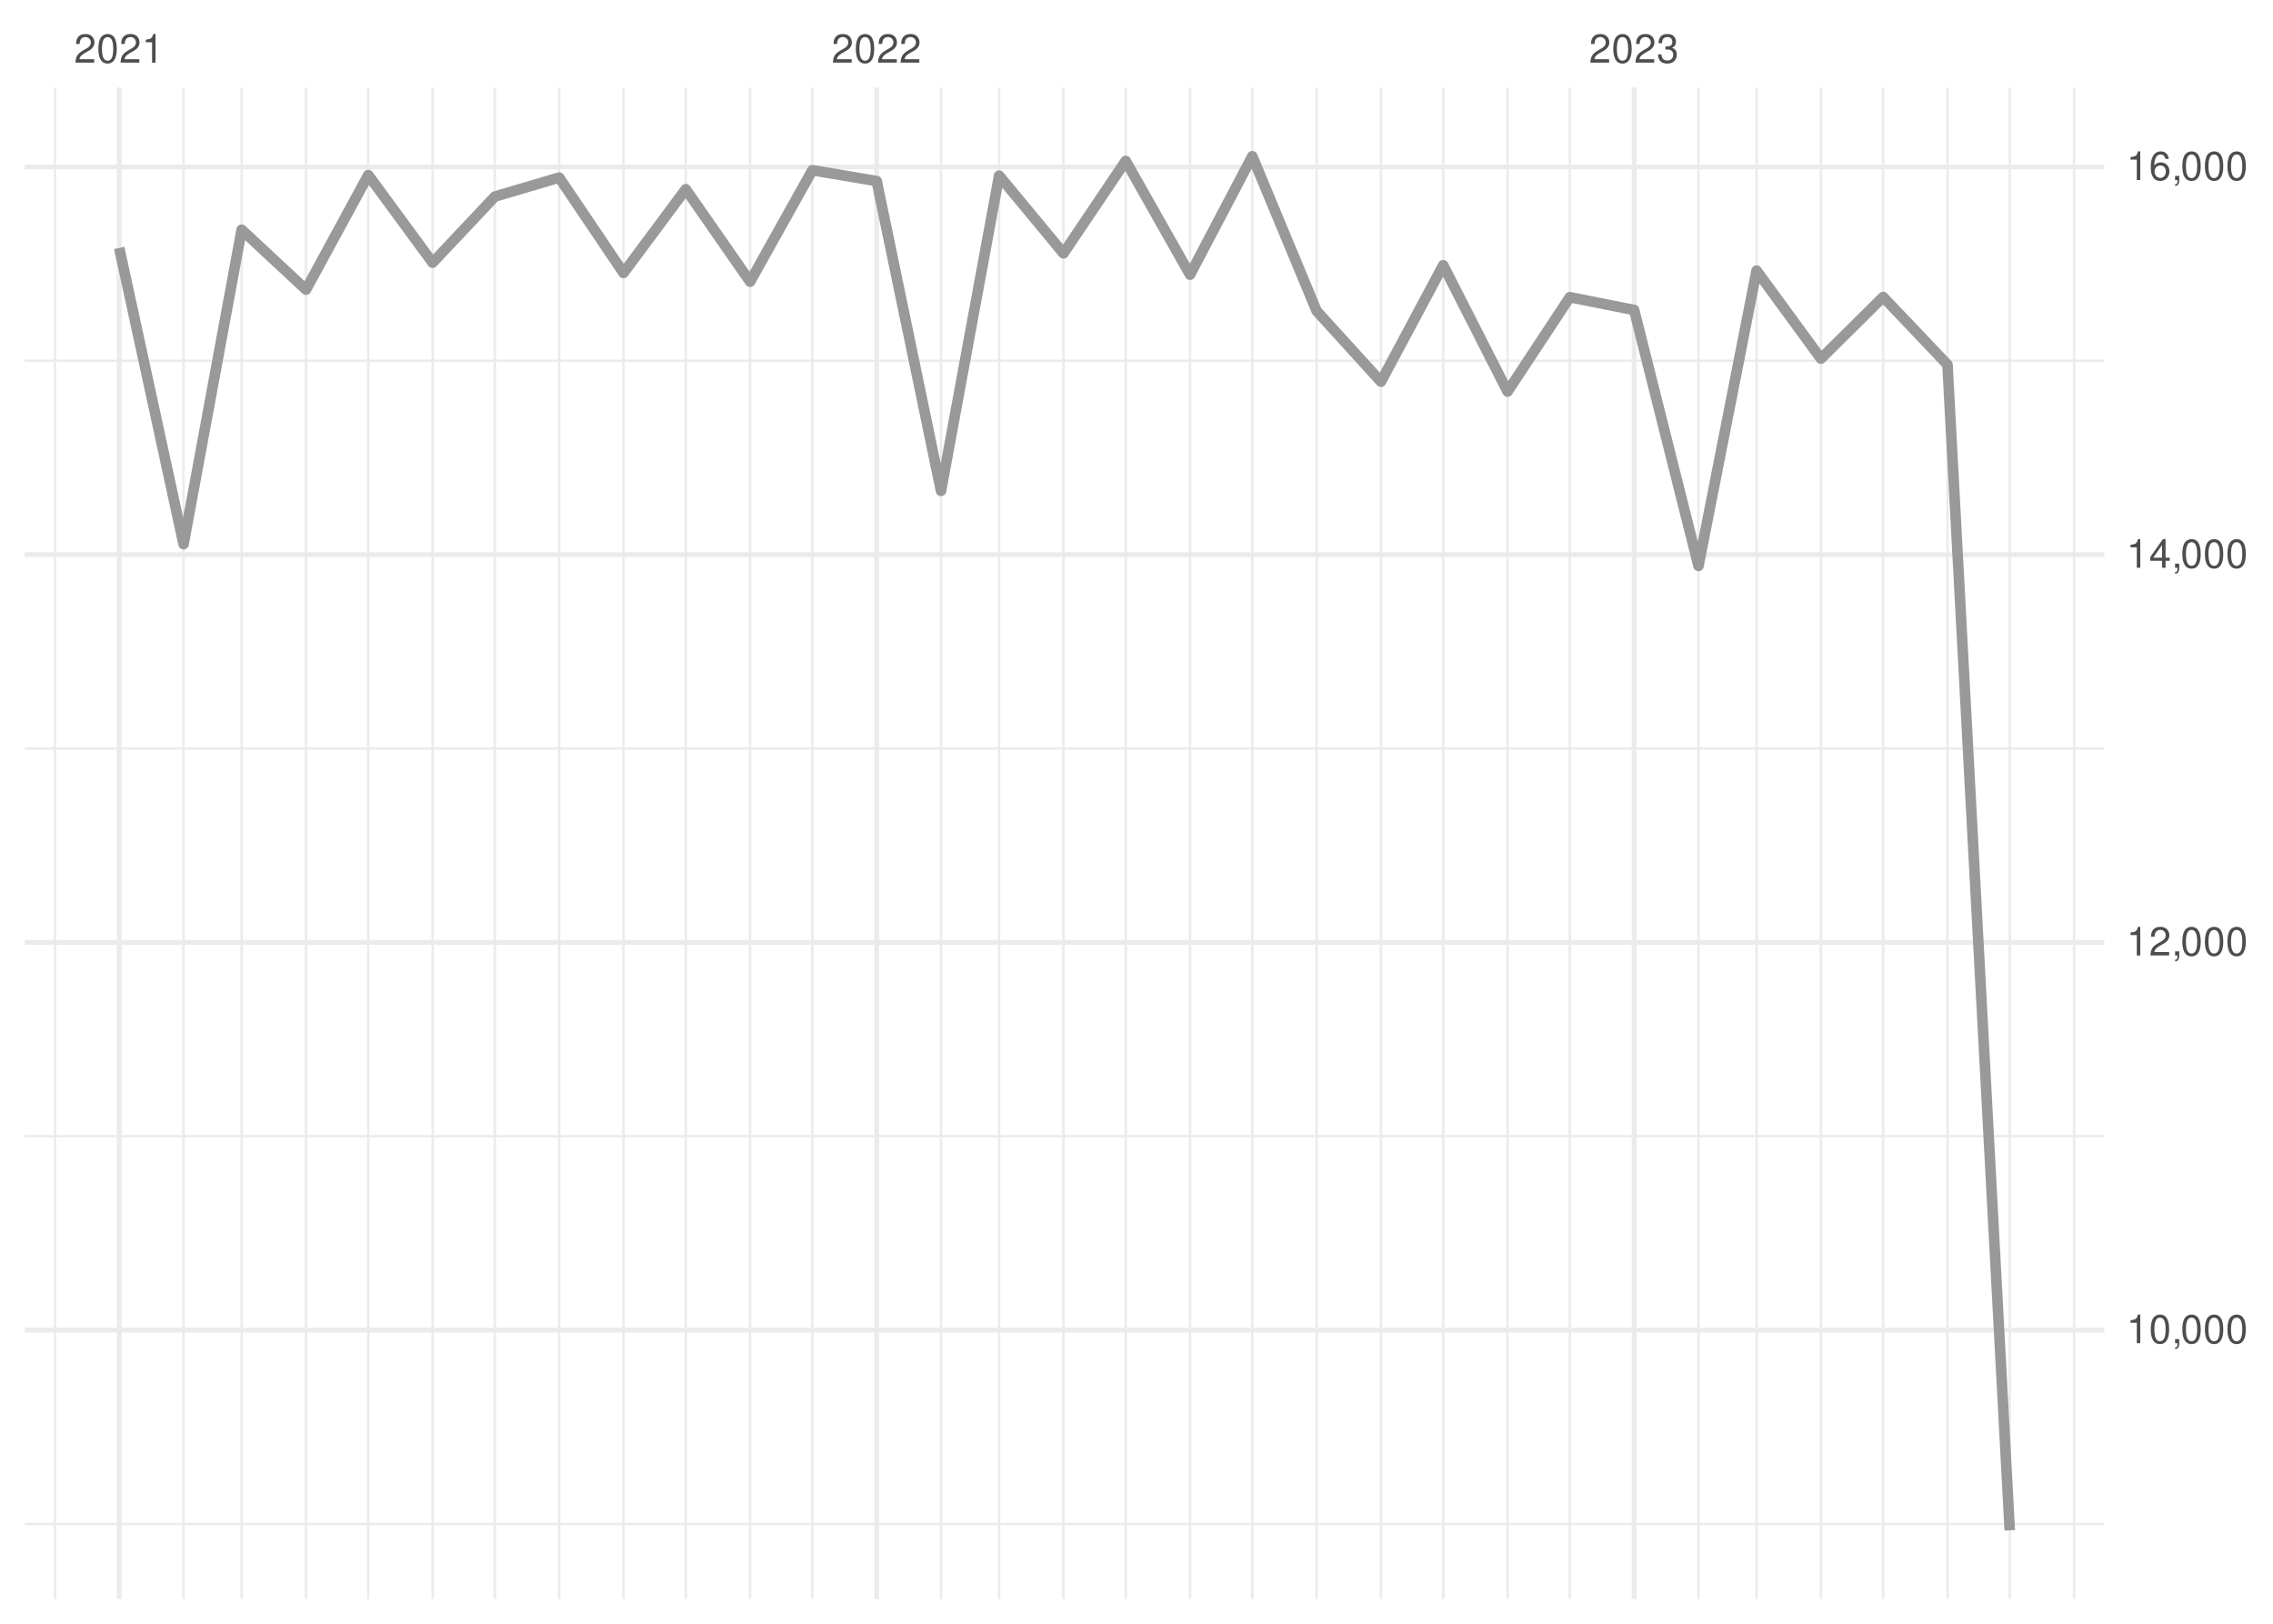
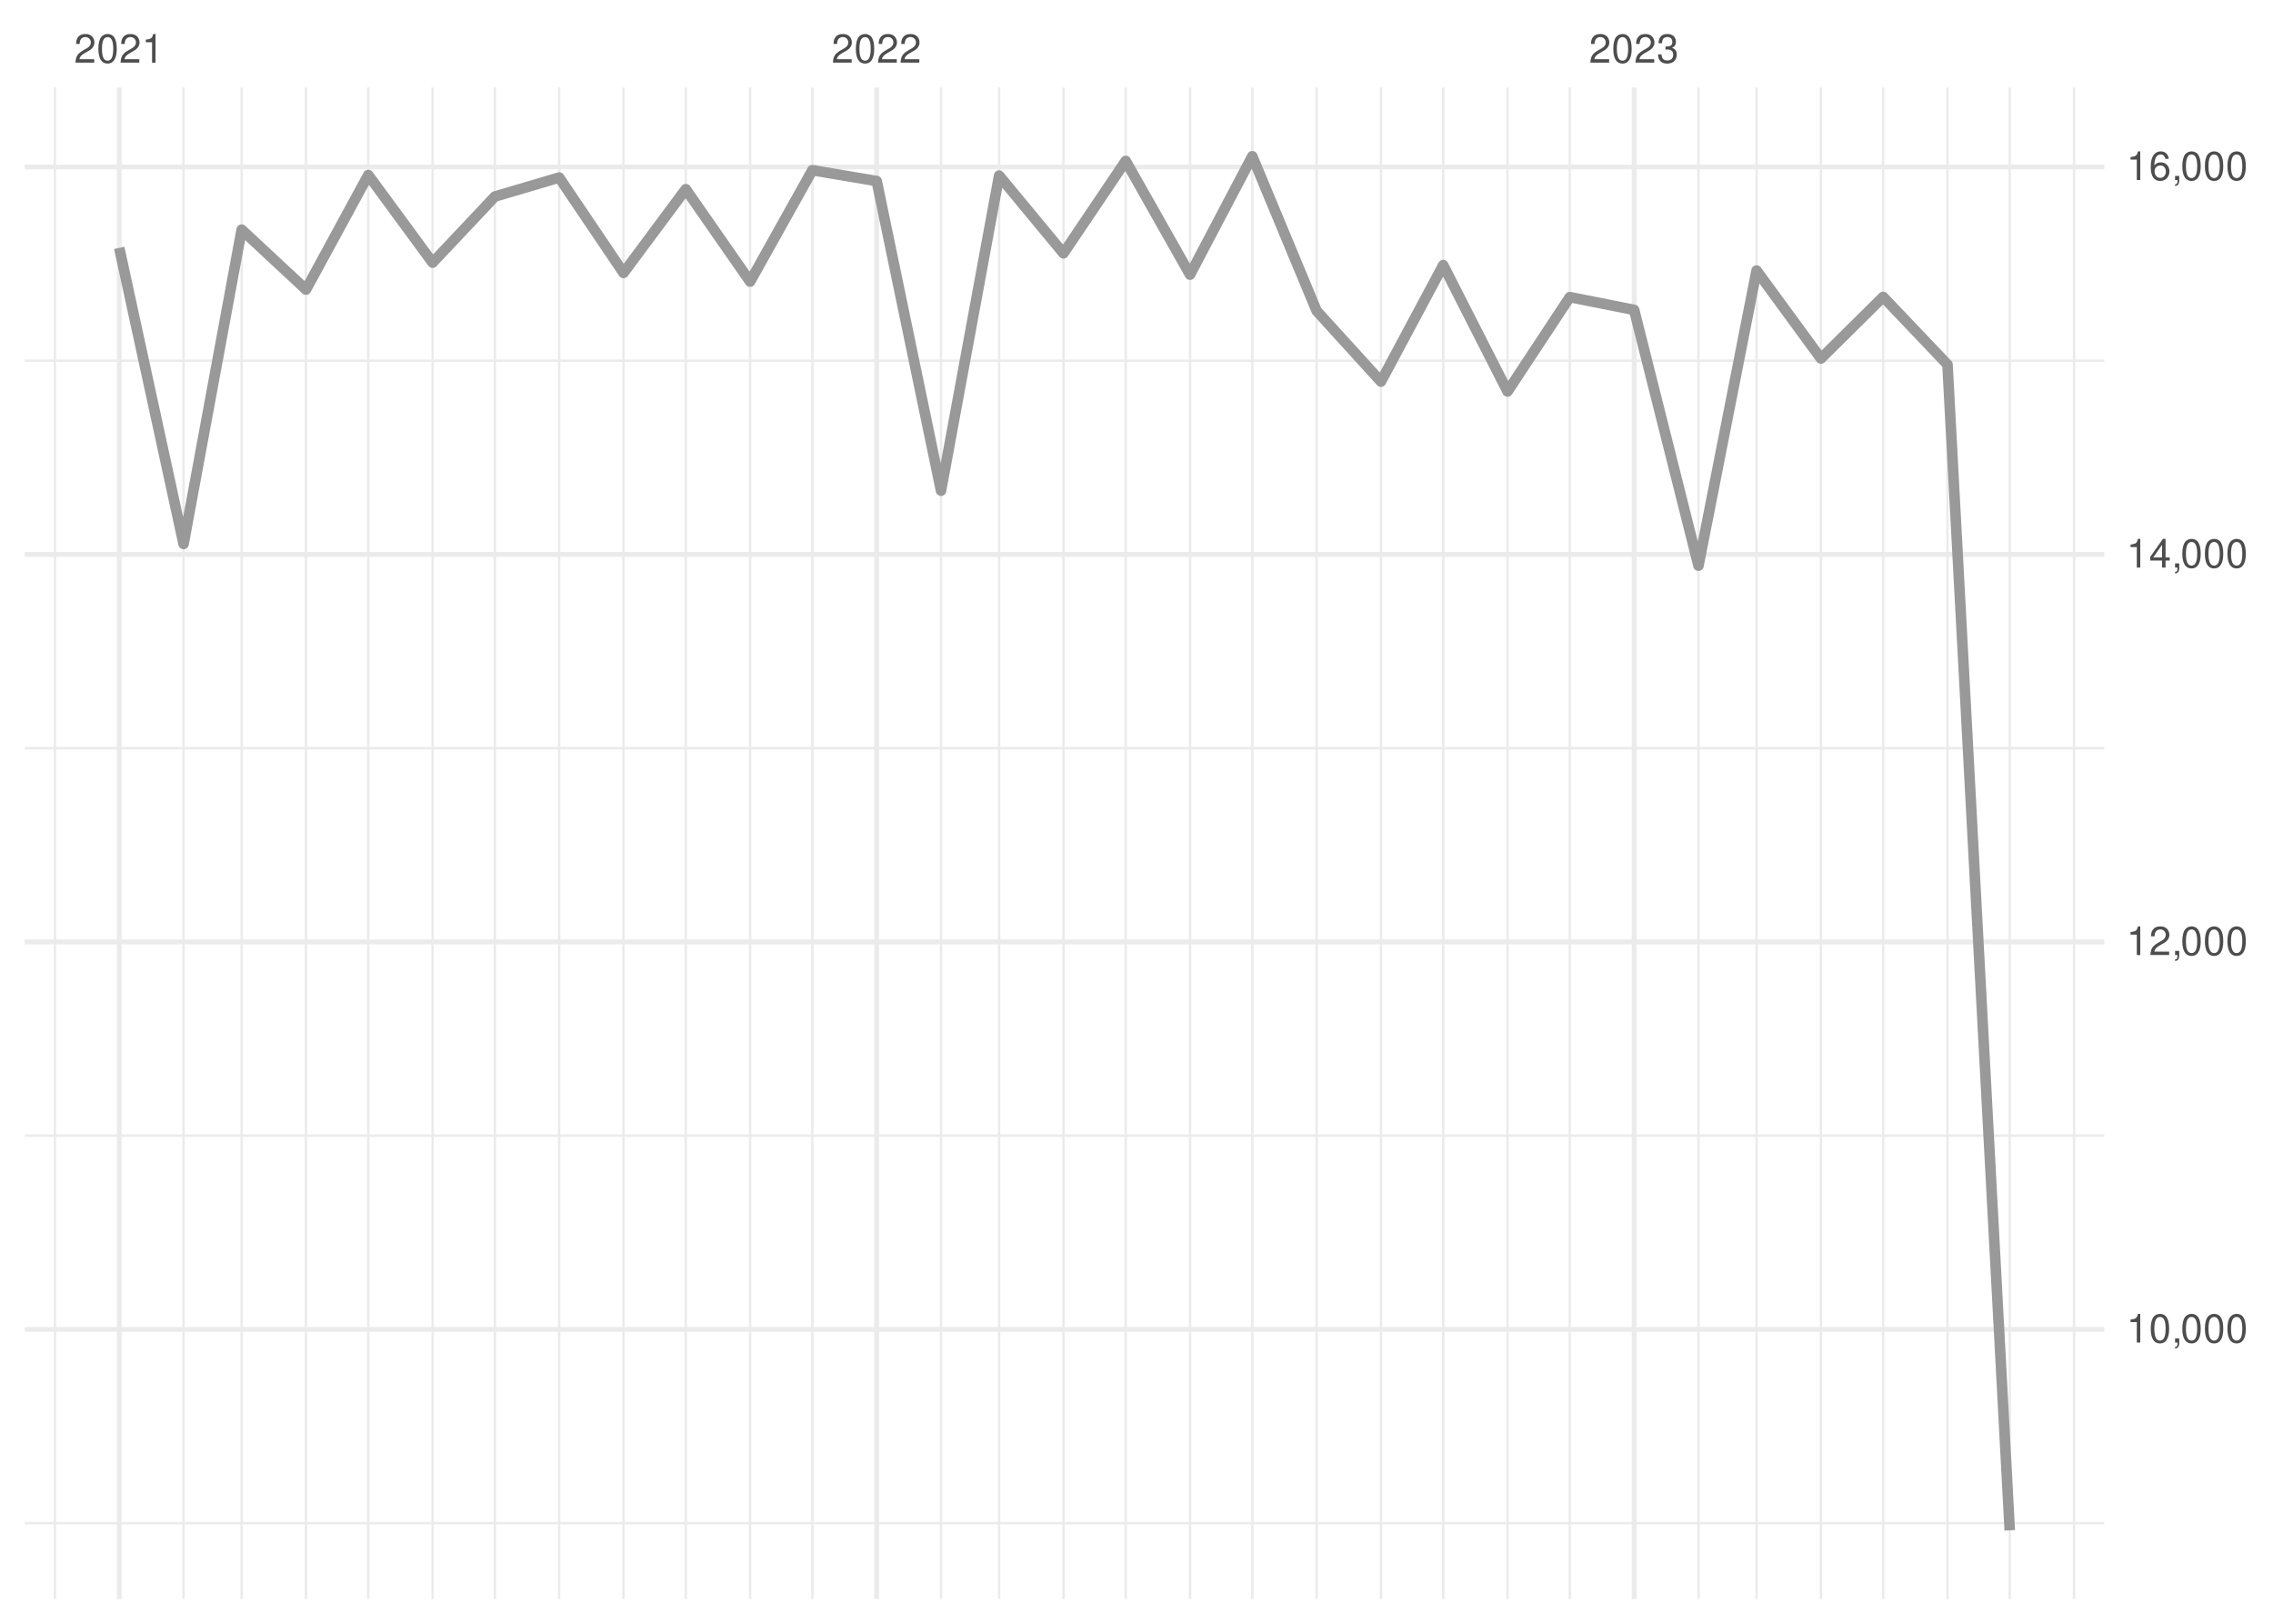
<svg xmlns="http://www.w3.org/2000/svg" xmlns:xlink="http://www.w3.org/1999/xlink" width="504pt" height="360pt" viewBox="0 0 504 360" version="1.1">
  <defs>
    <g>
      <symbol overflow="visible" id="glyph0-0">
        <path style="stroke:none;" d="" />
      </symbol>
      <symbol overflow="visible" id="glyph0-1">
        <path style="stroke:none;" d="M 4.453 -0.766 L 1.172 -0.766 C 1.25 -1.297 1.531 -1.625 2.297 -2.094 L 3.172 -2.594 C 4.047 -3.062 4.5 -3.719 4.5 -4.5 C 4.5 -5.031 4.281 -5.531 3.922 -5.875 C 3.547 -6.203 3.094 -6.359 2.5 -6.359 C 1.703 -6.359 1.125 -6.078 0.781 -5.531 C 0.547 -5.203 0.453 -4.797 0.438 -4.156 L 1.219 -4.156 C 1.234 -4.594 1.297 -4.844 1.406 -5.062 C 1.594 -5.438 2 -5.688 2.469 -5.688 C 3.172 -5.688 3.703 -5.172 3.703 -4.484 C 3.703 -3.969 3.406 -3.531 2.859 -3.219 L 2.047 -2.75 C 0.75 -2 0.375 -1.406 0.297 -0.016 L 4.453 -0.016 Z M 4.453 -0.766 " />
      </symbol>
      <symbol overflow="visible" id="glyph0-2">
        <path style="stroke:none;" d="M 2.422 -6.359 C 1.844 -6.359 1.312 -6.094 0.984 -5.672 C 0.578 -5.109 0.375 -4.25 0.375 -3.078 C 0.375 -0.938 1.078 0.203 2.422 0.203 C 3.734 0.203 4.453 -0.938 4.453 -3.031 C 4.453 -4.25 4.266 -5.078 3.859 -5.672 C 3.531 -6.109 3.016 -6.359 2.422 -6.359 Z M 2.422 -5.672 C 3.25 -5.672 3.672 -4.828 3.672 -3.094 C 3.672 -1.281 3.266 -0.438 2.406 -0.438 C 1.578 -0.438 1.172 -1.312 1.172 -3.062 C 1.172 -4.828 1.578 -5.672 2.422 -5.672 Z M 2.422 -5.672 " />
      </symbol>
      <symbol overflow="visible" id="glyph0-3">
        <path style="stroke:none;" d="M 2.281 -4.531 L 2.281 0 L 3.047 0 L 3.047 -6.359 L 2.547 -6.359 C 2.266 -5.391 2.094 -5.25 0.891 -5.094 L 0.891 -4.531 Z M 2.281 -4.531 " />
      </symbol>
      <symbol overflow="visible" id="glyph0-4">
        <path style="stroke:none;" d="M 1.938 -2.922 L 2.359 -2.922 C 3.203 -2.922 3.656 -2.531 3.656 -1.766 C 3.656 -0.969 3.172 -0.484 2.375 -0.484 C 1.516 -0.484 1.109 -0.922 1.062 -1.844 L 0.281 -1.844 C 0.312 -1.344 0.406 -1 0.547 -0.719 C 0.875 -0.109 1.484 0.203 2.344 0.203 C 3.625 0.203 4.453 -0.578 4.453 -1.781 C 4.453 -2.594 4.141 -3.031 3.391 -3.297 C 3.969 -3.531 4.266 -3.969 4.266 -4.609 C 4.266 -5.703 3.547 -6.359 2.359 -6.359 C 1.109 -6.359 0.438 -5.656 0.406 -4.312 L 1.188 -4.312 C 1.203 -4.703 1.234 -4.922 1.328 -5.109 C 1.5 -5.469 1.891 -5.688 2.375 -5.688 C 3.062 -5.688 3.469 -5.266 3.469 -4.578 C 3.469 -4.141 3.312 -3.859 2.969 -3.719 C 2.766 -3.625 2.484 -3.594 1.938 -3.578 Z M 1.938 -2.922 " />
      </symbol>
      <symbol overflow="visible" id="glyph0-5">
        <path style="stroke:none;" d="M 0.766 -0.922 L 0.766 0 L 1.297 0 L 1.297 0.156 C 1.297 0.766 1.172 0.938 0.766 0.953 L 0.766 1.297 C 1.344 1.312 1.688 0.891 1.688 0.141 L 1.688 -0.922 Z M 0.766 -0.922 " />
      </symbol>
      <symbol overflow="visible" id="glyph0-6">
        <path style="stroke:none;" d="M 2.875 -1.547 L 2.875 0 L 3.656 0 L 3.656 -1.547 L 4.578 -1.547 L 4.578 -2.234 L 3.656 -2.234 L 3.656 -6.359 L 3.078 -6.359 L 0.25 -2.359 L 0.25 -1.547 Z M 2.875 -2.234 L 0.922 -2.234 L 2.875 -5.047 Z M 2.875 -2.234 " />
      </symbol>
      <symbol overflow="visible" id="glyph0-7">
        <path style="stroke:none;" d="M 4.375 -4.703 C 4.234 -5.75 3.562 -6.359 2.609 -6.359 C 1.922 -6.359 1.312 -6.031 0.938 -5.453 C 0.547 -4.828 0.375 -4.062 0.375 -2.906 C 0.375 -1.828 0.531 -1.156 0.906 -0.594 C 1.234 -0.078 1.781 0.203 2.469 0.203 C 3.656 0.203 4.516 -0.688 4.516 -1.922 C 4.516 -3.094 3.719 -3.922 2.609 -3.922 C 1.984 -3.922 1.5 -3.688 1.172 -3.234 C 1.172 -4.797 1.672 -5.672 2.562 -5.672 C 3.109 -5.672 3.484 -5.328 3.609 -4.703 Z M 2.5 -3.234 C 3.25 -3.234 3.719 -2.703 3.719 -1.859 C 3.719 -1.062 3.188 -0.484 2.484 -0.484 C 1.766 -0.484 1.219 -1.094 1.219 -1.906 C 1.219 -2.688 1.734 -3.234 2.5 -3.234 Z M 2.5 -3.234 " />
      </symbol>
    </g>
    <clipPath id="clip1">
-       <path d="M 5.48 337 L 466.59 337 L 466.59 339 L 5.48 339 Z M 5.48 337 " />
+       <path d="M 5.48 337 L 466.59 337 L 466.59 338 L 5.48 338 Z M 5.48 337 " />
    </clipPath>
    <clipPath id="clip2">
      <path d="M 5.48 251 L 466.59 251 L 466.59 253 L 5.48 253 Z M 5.48 251 " />
    </clipPath>
    <clipPath id="clip3">
      <path d="M 5.48 165 L 466.59 165 L 466.59 167 L 5.48 167 Z M 5.48 165 " />
    </clipPath>
    <clipPath id="clip4">
      <path d="M 5.48 79 L 466.59 79 L 466.59 81 L 5.48 81 Z M 5.48 79 " />
    </clipPath>
    <clipPath id="clip5">
      <path d="M 11 19.41 L 13 19.41 L 13 354.52 L 11 354.52 Z M 11 19.41 " />
    </clipPath>
    <clipPath id="clip6">
      <path d="M 40 19.41 L 41 19.41 L 41 354.52 L 40 354.52 Z M 40 19.41 " />
    </clipPath>
    <clipPath id="clip7">
      <path d="M 53 19.41 L 54 19.41 L 54 354.52 L 53 354.52 Z M 53 19.41 " />
    </clipPath>
    <clipPath id="clip8">
      <path d="M 67 19.41 L 69 19.41 L 69 354.52 L 67 354.52 Z M 67 19.41 " />
    </clipPath>
    <clipPath id="clip9">
      <path d="M 81 19.41 L 82 19.41 L 82 354.52 L 81 354.52 Z M 81 19.41 " />
    </clipPath>
    <clipPath id="clip10">
      <path d="M 95 19.41 L 97 19.41 L 97 354.52 L 95 354.52 Z M 95 19.41 " />
    </clipPath>
    <clipPath id="clip11">
      <path d="M 109 19.41 L 110 19.41 L 110 354.52 L 109 354.52 Z M 109 19.41 " />
    </clipPath>
    <clipPath id="clip12">
      <path d="M 123 19.41 L 125 19.41 L 125 354.52 L 123 354.52 Z M 123 19.41 " />
    </clipPath>
    <clipPath id="clip13">
      <path d="M 137 19.41 L 139 19.41 L 139 354.52 L 137 354.52 Z M 137 19.41 " />
    </clipPath>
    <clipPath id="clip14">
      <path d="M 151 19.41 L 153 19.41 L 153 354.52 L 151 354.52 Z M 151 19.41 " />
    </clipPath>
    <clipPath id="clip15">
      <path d="M 166 19.41 L 167 19.41 L 167 354.52 L 166 354.52 Z M 166 19.41 " />
    </clipPath>
    <clipPath id="clip16">
      <path d="M 179 19.41 L 181 19.41 L 181 354.52 L 179 354.52 Z M 179 19.41 " />
    </clipPath>
    <clipPath id="clip17">
      <path d="M 208 19.41 L 209 19.41 L 209 354.52 L 208 354.52 Z M 208 19.41 " />
    </clipPath>
    <clipPath id="clip18">
      <path d="M 221 19.41 L 222 19.41 L 222 354.52 L 221 354.52 Z M 221 19.41 " />
    </clipPath>
    <clipPath id="clip19">
      <path d="M 235 19.41 L 237 19.41 L 237 354.52 L 235 354.52 Z M 235 19.41 " />
    </clipPath>
    <clipPath id="clip20">
      <path d="M 249 19.41 L 250 19.41 L 250 354.52 L 249 354.52 Z M 249 19.41 " />
    </clipPath>
    <clipPath id="clip21">
      <path d="M 263 19.41 L 265 19.41 L 265 354.52 L 263 354.52 Z M 263 19.41 " />
    </clipPath>
    <clipPath id="clip22">
      <path d="M 277 19.41 L 278 19.41 L 278 354.52 L 277 354.52 Z M 277 19.41 " />
    </clipPath>
    <clipPath id="clip23">
      <path d="M 291 19.41 L 293 19.41 L 293 354.52 L 291 354.52 Z M 291 19.41 " />
    </clipPath>
    <clipPath id="clip24">
      <path d="M 305 19.41 L 307 19.41 L 307 354.52 L 305 354.52 Z M 305 19.41 " />
    </clipPath>
    <clipPath id="clip25">
      <path d="M 319 19.41 L 321 19.41 L 321 354.52 L 319 354.52 Z M 319 19.41 " />
    </clipPath>
    <clipPath id="clip26">
      <path d="M 334 19.41 L 335 19.41 L 335 354.52 L 334 354.52 Z M 334 19.41 " />
    </clipPath>
    <clipPath id="clip27">
      <path d="M 347 19.41 L 349 19.41 L 349 354.52 L 347 354.52 Z M 347 19.41 " />
    </clipPath>
    <clipPath id="clip28">
      <path d="M 376 19.41 L 377 19.41 L 377 354.52 L 376 354.52 Z M 376 19.41 " />
    </clipPath>
    <clipPath id="clip29">
      <path d="M 389 19.41 L 390 19.41 L 390 354.52 L 389 354.52 Z M 389 19.41 " />
    </clipPath>
    <clipPath id="clip30">
      <path d="M 403 19.41 L 405 19.41 L 405 354.52 L 403 354.52 Z M 403 19.41 " />
    </clipPath>
    <clipPath id="clip31">
      <path d="M 417 19.41 L 418 19.41 L 418 354.52 L 417 354.52 Z M 417 19.41 " />
    </clipPath>
    <clipPath id="clip32">
      <path d="M 431 19.41 L 433 19.41 L 433 354.52 L 431 354.52 Z M 431 19.41 " />
    </clipPath>
    <clipPath id="clip33">
      <path d="M 445 19.41 L 446 19.41 L 446 354.52 L 445 354.52 Z M 445 19.41 " />
    </clipPath>
    <clipPath id="clip34">
      <path d="M 459 19.41 L 461 19.41 L 461 354.52 L 459 354.52 Z M 459 19.41 " />
    </clipPath>
    <clipPath id="clip35">
      <path d="M 5.48 294 L 466.59 294 L 466.59 296 L 5.48 296 Z M 5.48 294 " />
    </clipPath>
    <clipPath id="clip36">
      <path d="M 5.48 208 L 466.59 208 L 466.59 210 L 5.48 210 Z M 5.48 208 " />
    </clipPath>
    <clipPath id="clip37">
      <path d="M 5.48 122 L 466.59 122 L 466.59 124 L 5.48 124 Z M 5.48 122 " />
    </clipPath>
    <clipPath id="clip38">
      <path d="M 5.48 36 L 466.59 36 L 466.59 38 L 5.48 38 Z M 5.48 36 " />
    </clipPath>
    <clipPath id="clip39">
      <path d="M 25 19.41 L 27 19.41 L 27 354.52 L 25 354.52 Z M 25 19.41 " />
    </clipPath>
    <clipPath id="clip40">
      <path d="M 193 19.41 L 195 19.41 L 195 354.52 L 193 354.52 Z M 193 19.41 " />
    </clipPath>
    <clipPath id="clip41">
      <path d="M 361 19.41 L 363 19.41 L 363 354.52 L 361 354.52 Z M 361 19.41 " />
    </clipPath>
  </defs>
  <g id="surface26">
    <rect x="0" y="0" width="504" height="360" style="fill:rgb(100%,100%,100%);fill-opacity:1;stroke:none;" />
    <g clip-path="url(#clip1)" clip-rule="nonzero">
-       <path style="fill:none;stroke-width:0.533;stroke-linecap:butt;stroke-linejoin:round;stroke:rgb(92.157%,92.157%,92.157%);stroke-opacity:1;stroke-miterlimit:10;" d="M 5.48 337.871 L 466.59 337.871 " />
+       <path style="fill:none;stroke-width:0.533;stroke-linecap:butt;stroke-linejoin:round;stroke:rgb(92.157%,92.157%,92.157%);stroke-opacity:1;stroke-miterlimit:10;" d="M 5.48 337.699 L 466.59 337.699 " />
    </g>
    <g clip-path="url(#clip2)" clip-rule="nonzero">
-       <path style="fill:none;stroke-width:0.533;stroke-linecap:butt;stroke-linejoin:round;stroke:rgb(92.157%,92.157%,92.157%);stroke-opacity:1;stroke-miterlimit:10;" d="M 5.48 251.91 L 466.59 251.91 " />
+       <path style="fill:none;stroke-width:0.533;stroke-linecap:butt;stroke-linejoin:round;stroke:rgb(92.157%,92.157%,92.157%);stroke-opacity:1;stroke-miterlimit:10;" d="M 5.48 251.785 L 466.59 251.785 " />
    </g>
    <g clip-path="url(#clip3)" clip-rule="nonzero">
-       <path style="fill:none;stroke-width:0.533;stroke-linecap:butt;stroke-linejoin:round;stroke:rgb(92.157%,92.157%,92.157%);stroke-opacity:1;stroke-miterlimit:10;" d="M 5.48 165.949 L 466.59 165.949 " />
+       <path style="fill:none;stroke-width:0.533;stroke-linecap:butt;stroke-linejoin:round;stroke:rgb(92.157%,92.157%,92.157%);stroke-opacity:1;stroke-miterlimit:10;" d="M 5.48 165.875 L 466.59 165.875 " />
    </g>
    <g clip-path="url(#clip4)" clip-rule="nonzero">
-       <path style="fill:none;stroke-width:0.533;stroke-linecap:butt;stroke-linejoin:round;stroke:rgb(92.157%,92.157%,92.157%);stroke-opacity:1;stroke-miterlimit:10;" d="M 5.48 79.988 L 466.59 79.988 " />
+       <path style="fill:none;stroke-width:0.533;stroke-linecap:butt;stroke-linejoin:round;stroke:rgb(92.157%,92.157%,92.157%);stroke-opacity:1;stroke-miterlimit:10;" d="M 5.48 79.961 L 466.59 79.961 " />
    </g>
    <g clip-path="url(#clip5)" clip-rule="nonzero">
      <path style="fill:none;stroke-width:0.533;stroke-linecap:butt;stroke-linejoin:round;stroke:rgb(92.157%,92.157%,92.157%);stroke-opacity:1;stroke-miterlimit:10;" d="M 12.176 354.52 L 12.176 19.41 " />
    </g>
    <g clip-path="url(#clip6)" clip-rule="nonzero">
      <path style="fill:none;stroke-width:0.533;stroke-linecap:butt;stroke-linejoin:round;stroke:rgb(92.157%,92.157%,92.157%);stroke-opacity:1;stroke-miterlimit:10;" d="M 40.703 354.52 L 40.703 19.41 " />
    </g>
    <g clip-path="url(#clip7)" clip-rule="nonzero">
      <path style="fill:none;stroke-width:0.533;stroke-linecap:butt;stroke-linejoin:round;stroke:rgb(92.157%,92.157%,92.157%);stroke-opacity:1;stroke-miterlimit:10;" d="M 53.586 354.52 L 53.586 19.41 " />
    </g>
    <g clip-path="url(#clip8)" clip-rule="nonzero">
      <path style="fill:none;stroke-width:0.533;stroke-linecap:butt;stroke-linejoin:round;stroke:rgb(92.157%,92.157%,92.157%);stroke-opacity:1;stroke-miterlimit:10;" d="M 67.852 354.52 L 67.852 19.41 " />
    </g>
    <g clip-path="url(#clip9)" clip-rule="nonzero">
      <path style="fill:none;stroke-width:0.533;stroke-linecap:butt;stroke-linejoin:round;stroke:rgb(92.157%,92.157%,92.157%);stroke-opacity:1;stroke-miterlimit:10;" d="M 81.656 354.52 L 81.656 19.41 " />
    </g>
    <g clip-path="url(#clip10)" clip-rule="nonzero">
      <path style="fill:none;stroke-width:0.533;stroke-linecap:butt;stroke-linejoin:round;stroke:rgb(92.157%,92.157%,92.157%);stroke-opacity:1;stroke-miterlimit:10;" d="M 95.922 354.52 L 95.922 19.41 " />
    </g>
    <g clip-path="url(#clip11)" clip-rule="nonzero">
      <path style="fill:none;stroke-width:0.533;stroke-linecap:butt;stroke-linejoin:round;stroke:rgb(92.157%,92.157%,92.157%);stroke-opacity:1;stroke-miterlimit:10;" d="M 109.727 354.52 L 109.727 19.41 " />
    </g>
    <g clip-path="url(#clip12)" clip-rule="nonzero">
      <path style="fill:none;stroke-width:0.533;stroke-linecap:butt;stroke-linejoin:round;stroke:rgb(92.157%,92.157%,92.157%);stroke-opacity:1;stroke-miterlimit:10;" d="M 123.988 354.52 L 123.988 19.41 " />
    </g>
    <g clip-path="url(#clip13)" clip-rule="nonzero">
      <path style="fill:none;stroke-width:0.533;stroke-linecap:butt;stroke-linejoin:round;stroke:rgb(92.157%,92.157%,92.157%);stroke-opacity:1;stroke-miterlimit:10;" d="M 138.254 354.52 L 138.254 19.41 " />
    </g>
    <g clip-path="url(#clip14)" clip-rule="nonzero">
      <path style="fill:none;stroke-width:0.533;stroke-linecap:butt;stroke-linejoin:round;stroke:rgb(92.157%,92.157%,92.157%);stroke-opacity:1;stroke-miterlimit:10;" d="M 152.059 354.52 L 152.059 19.41 " />
    </g>
    <g clip-path="url(#clip15)" clip-rule="nonzero">
      <path style="fill:none;stroke-width:0.533;stroke-linecap:butt;stroke-linejoin:round;stroke:rgb(92.157%,92.157%,92.157%);stroke-opacity:1;stroke-miterlimit:10;" d="M 166.324 354.52 L 166.324 19.41 " />
    </g>
    <g clip-path="url(#clip16)" clip-rule="nonzero">
      <path style="fill:none;stroke-width:0.533;stroke-linecap:butt;stroke-linejoin:round;stroke:rgb(92.157%,92.157%,92.157%);stroke-opacity:1;stroke-miterlimit:10;" d="M 180.125 354.52 L 180.125 19.41 " />
    </g>
    <g clip-path="url(#clip17)" clip-rule="nonzero">
      <path style="fill:none;stroke-width:0.533;stroke-linecap:butt;stroke-linejoin:round;stroke:rgb(92.157%,92.157%,92.157%);stroke-opacity:1;stroke-miterlimit:10;" d="M 208.656 354.52 L 208.656 19.41 " />
    </g>
    <g clip-path="url(#clip18)" clip-rule="nonzero">
      <path style="fill:none;stroke-width:0.533;stroke-linecap:butt;stroke-linejoin:round;stroke:rgb(92.157%,92.157%,92.157%);stroke-opacity:1;stroke-miterlimit:10;" d="M 221.539 354.52 L 221.539 19.41 " />
    </g>
    <g clip-path="url(#clip19)" clip-rule="nonzero">
      <path style="fill:none;stroke-width:0.533;stroke-linecap:butt;stroke-linejoin:round;stroke:rgb(92.157%,92.157%,92.157%);stroke-opacity:1;stroke-miterlimit:10;" d="M 235.805 354.52 L 235.805 19.41 " />
    </g>
    <g clip-path="url(#clip20)" clip-rule="nonzero">
      <path style="fill:none;stroke-width:0.533;stroke-linecap:butt;stroke-linejoin:round;stroke:rgb(92.157%,92.157%,92.157%);stroke-opacity:1;stroke-miterlimit:10;" d="M 249.609 354.52 L 249.609 19.41 " />
    </g>
    <g clip-path="url(#clip21)" clip-rule="nonzero">
      <path style="fill:none;stroke-width:0.533;stroke-linecap:butt;stroke-linejoin:round;stroke:rgb(92.157%,92.157%,92.157%);stroke-opacity:1;stroke-miterlimit:10;" d="M 263.871 354.52 L 263.871 19.41 " />
    </g>
    <g clip-path="url(#clip22)" clip-rule="nonzero">
      <path style="fill:none;stroke-width:0.533;stroke-linecap:butt;stroke-linejoin:round;stroke:rgb(92.157%,92.157%,92.157%);stroke-opacity:1;stroke-miterlimit:10;" d="M 277.676 354.52 L 277.676 19.41 " />
    </g>
    <g clip-path="url(#clip23)" clip-rule="nonzero">
      <path style="fill:none;stroke-width:0.533;stroke-linecap:butt;stroke-linejoin:round;stroke:rgb(92.157%,92.157%,92.157%);stroke-opacity:1;stroke-miterlimit:10;" d="M 291.941 354.52 L 291.941 19.41 " />
    </g>
    <g clip-path="url(#clip24)" clip-rule="nonzero">
      <path style="fill:none;stroke-width:0.533;stroke-linecap:butt;stroke-linejoin:round;stroke:rgb(92.157%,92.157%,92.157%);stroke-opacity:1;stroke-miterlimit:10;" d="M 306.207 354.52 L 306.207 19.41 " />
    </g>
    <g clip-path="url(#clip25)" clip-rule="nonzero">
      <path style="fill:none;stroke-width:0.533;stroke-linecap:butt;stroke-linejoin:round;stroke:rgb(92.157%,92.157%,92.157%);stroke-opacity:1;stroke-miterlimit:10;" d="M 320.012 354.52 L 320.012 19.41 " />
    </g>
    <g clip-path="url(#clip26)" clip-rule="nonzero">
      <path style="fill:none;stroke-width:0.533;stroke-linecap:butt;stroke-linejoin:round;stroke:rgb(92.157%,92.157%,92.157%);stroke-opacity:1;stroke-miterlimit:10;" d="M 334.273 354.52 L 334.273 19.41 " />
    </g>
    <g clip-path="url(#clip27)" clip-rule="nonzero">
      <path style="fill:none;stroke-width:0.533;stroke-linecap:butt;stroke-linejoin:round;stroke:rgb(92.157%,92.157%,92.157%);stroke-opacity:1;stroke-miterlimit:10;" d="M 348.078 354.52 L 348.078 19.41 " />
    </g>
    <g clip-path="url(#clip28)" clip-rule="nonzero">
      <path style="fill:none;stroke-width:0.533;stroke-linecap:butt;stroke-linejoin:round;stroke:rgb(92.157%,92.157%,92.157%);stroke-opacity:1;stroke-miterlimit:10;" d="M 376.609 354.52 L 376.609 19.41 " />
    </g>
    <g clip-path="url(#clip29)" clip-rule="nonzero">
      <path style="fill:none;stroke-width:0.533;stroke-linecap:butt;stroke-linejoin:round;stroke:rgb(92.157%,92.157%,92.157%);stroke-opacity:1;stroke-miterlimit:10;" d="M 389.492 354.52 L 389.492 19.41 " />
    </g>
    <g clip-path="url(#clip30)" clip-rule="nonzero">
      <path style="fill:none;stroke-width:0.533;stroke-linecap:butt;stroke-linejoin:round;stroke:rgb(92.157%,92.157%,92.157%);stroke-opacity:1;stroke-miterlimit:10;" d="M 403.758 354.52 L 403.758 19.41 " />
    </g>
    <g clip-path="url(#clip31)" clip-rule="nonzero">
      <path style="fill:none;stroke-width:0.533;stroke-linecap:butt;stroke-linejoin:round;stroke:rgb(92.157%,92.157%,92.157%);stroke-opacity:1;stroke-miterlimit:10;" d="M 417.562 354.52 L 417.562 19.41 " />
    </g>
    <g clip-path="url(#clip32)" clip-rule="nonzero">
      <path style="fill:none;stroke-width:0.533;stroke-linecap:butt;stroke-linejoin:round;stroke:rgb(92.157%,92.157%,92.157%);stroke-opacity:1;stroke-miterlimit:10;" d="M 431.824 354.52 L 431.824 19.41 " />
    </g>
    <g clip-path="url(#clip33)" clip-rule="nonzero">
      <path style="fill:none;stroke-width:0.533;stroke-linecap:butt;stroke-linejoin:round;stroke:rgb(92.157%,92.157%,92.157%);stroke-opacity:1;stroke-miterlimit:10;" d="M 445.629 354.52 L 445.629 19.41 " />
    </g>
    <g clip-path="url(#clip34)" clip-rule="nonzero">
      <path style="fill:none;stroke-width:0.533;stroke-linecap:butt;stroke-linejoin:round;stroke:rgb(92.157%,92.157%,92.157%);stroke-opacity:1;stroke-miterlimit:10;" d="M 459.895 354.52 L 459.895 19.41 " />
    </g>
    <g clip-path="url(#clip35)" clip-rule="nonzero">
-       <path style="fill:none;stroke-width:1.067;stroke-linecap:butt;stroke-linejoin:round;stroke:rgb(92.157%,92.157%,92.157%);stroke-opacity:1;stroke-miterlimit:10;" d="M 5.48 294.891 L 466.59 294.891 " />
+       <path style="fill:none;stroke-width:1.067;stroke-linecap:butt;stroke-linejoin:round;stroke:rgb(92.157%,92.157%,92.157%);stroke-opacity:1;stroke-miterlimit:10;" d="M 5.48 294.742 L 466.59 294.742 " />
    </g>
    <g clip-path="url(#clip36)" clip-rule="nonzero">
-       <path style="fill:none;stroke-width:1.067;stroke-linecap:butt;stroke-linejoin:round;stroke:rgb(92.157%,92.157%,92.157%);stroke-opacity:1;stroke-miterlimit:10;" d="M 5.48 208.93 L 466.59 208.93 " />
+       <path style="fill:none;stroke-width:1.067;stroke-linecap:butt;stroke-linejoin:round;stroke:rgb(92.157%,92.157%,92.157%);stroke-opacity:1;stroke-miterlimit:10;" d="M 5.48 208.832 L 466.59 208.832 " />
    </g>
    <g clip-path="url(#clip37)" clip-rule="nonzero">
-       <path style="fill:none;stroke-width:1.067;stroke-linecap:butt;stroke-linejoin:round;stroke:rgb(92.157%,92.157%,92.157%);stroke-opacity:1;stroke-miterlimit:10;" d="M 5.48 122.969 L 466.59 122.969 " />
+       <path style="fill:none;stroke-width:1.067;stroke-linecap:butt;stroke-linejoin:round;stroke:rgb(92.157%,92.157%,92.157%);stroke-opacity:1;stroke-miterlimit:10;" d="M 5.48 122.918 L 466.59 122.918 " />
    </g>
    <g clip-path="url(#clip38)" clip-rule="nonzero">
-       <path style="fill:none;stroke-width:1.067;stroke-linecap:butt;stroke-linejoin:round;stroke:rgb(92.157%,92.157%,92.157%);stroke-opacity:1;stroke-miterlimit:10;" d="M 5.48 37.008 L 466.59 37.008 " />
+       <path style="fill:none;stroke-width:1.067;stroke-linecap:butt;stroke-linejoin:round;stroke:rgb(92.157%,92.157%,92.157%);stroke-opacity:1;stroke-miterlimit:10;" d="M 5.48 37.004 L 466.59 37.004 " />
    </g>
    <g clip-path="url(#clip39)" clip-rule="nonzero">
      <path style="fill:none;stroke-width:1.067;stroke-linecap:butt;stroke-linejoin:round;stroke:rgb(92.157%,92.157%,92.157%);stroke-opacity:1;stroke-miterlimit:10;" d="M 26.438 354.52 L 26.438 19.41 " />
    </g>
    <g clip-path="url(#clip40)" clip-rule="nonzero">
      <path style="fill:none;stroke-width:1.067;stroke-linecap:butt;stroke-linejoin:round;stroke:rgb(92.157%,92.157%,92.157%);stroke-opacity:1;stroke-miterlimit:10;" d="M 194.391 354.52 L 194.391 19.41 " />
    </g>
    <g clip-path="url(#clip41)" clip-rule="nonzero">
      <path style="fill:none;stroke-width:1.067;stroke-linecap:butt;stroke-linejoin:round;stroke:rgb(92.157%,92.157%,92.157%);stroke-opacity:1;stroke-miterlimit:10;" d="M 362.344 354.52 L 362.344 19.41 " />
    </g>
-     <path style="fill:none;stroke-width:2.347;stroke-linecap:butt;stroke-linejoin:round;stroke:rgb(60%,60%,60%);stroke-opacity:1;stroke-miterlimit:10;" d="M 26.438 54.973 L 40.703 120.648 L 53.586 50.934 L 67.852 64.215 L 81.656 38.812 L 95.922 58.238 L 109.727 43.582 L 123.988 39.371 L 138.254 60.516 L 152.059 41.949 L 166.324 62.453 L 180.125 37.738 L 194.391 40.145 L 208.656 108.828 L 221.539 38.941 L 235.805 56.176 L 249.609 35.676 L 263.871 60.902 L 277.676 34.645 L 291.941 68.941 L 306.207 84.629 L 320.012 58.797 L 334.273 86.82 L 348.078 65.891 L 362.344 68.727 L 376.609 125.461 L 389.492 60 L 403.758 79.516 L 417.562 65.848 L 431.824 80.848 L 445.629 339.289 " />
+     <path style="fill:none;stroke-width:2.347;stroke-linecap:butt;stroke-linejoin:round;stroke:rgb(60%,60%,60%);stroke-opacity:1;stroke-miterlimit:10;" d="M 26.438 54.961 L 40.703 120.598 L 53.586 50.922 L 67.852 64.195 L 81.656 38.809 L 95.922 58.227 L 109.727 43.578 L 123.988 39.367 L 138.254 60.504 L 152.059 41.945 L 166.324 62.438 L 180.125 37.734 L 194.391 40.141 L 208.656 108.785 L 221.539 38.938 L 235.805 56.164 L 249.609 35.676 L 263.871 60.891 L 277.676 34.645 L 291.941 68.922 L 306.207 84.602 L 320.012 58.785 L 334.273 86.793 L 348.078 65.871 L 362.344 68.707 L 376.609 125.41 L 389.492 59.988 L 403.758 79.488 L 417.562 65.828 L 431.824 80.82 L 445.629 339.289 " />
    <g style="fill:rgb(30.196%,30.196%,30.196%);fill-opacity:1;">
      <use xlink:href="#glyph0-1" x="16.438" y="13.896" />
      <use xlink:href="#glyph0-2" x="21.438" y="13.896" />
      <use xlink:href="#glyph0-1" x="26.438" y="13.896" />
      <use xlink:href="#glyph0-3" x="31.438" y="13.896" />
    </g>
    <g style="fill:rgb(30.196%,30.196%,30.196%);fill-opacity:1;">
      <use xlink:href="#glyph0-1" x="184.391" y="13.896" />
      <use xlink:href="#glyph0-2" x="189.391" y="13.896" />
      <use xlink:href="#glyph0-1" x="194.391" y="13.896" />
      <use xlink:href="#glyph0-1" x="199.391" y="13.896" />
    </g>
    <g style="fill:rgb(30.196%,30.196%,30.196%);fill-opacity:1;">
      <use xlink:href="#glyph0-1" x="352.344" y="13.896" />
      <use xlink:href="#glyph0-2" x="357.344" y="13.896" />
      <use xlink:href="#glyph0-1" x="362.344" y="13.896" />
      <use xlink:href="#glyph0-4" x="367.344" y="13.896" />
    </g>
    <g style="fill:rgb(30.196%,30.196%,30.196%);fill-opacity:1;">
-       <use xlink:href="#glyph0-3" x="471.52" y="297.806" />
-       <use xlink:href="#glyph0-2" x="476.52" y="297.806" />
-       <use xlink:href="#glyph0-5" x="481.52" y="297.806" />
-       <use xlink:href="#glyph0-2" x="483.52" y="297.806" />
-       <use xlink:href="#glyph0-2" x="488.52" y="297.806" />
-       <use xlink:href="#glyph0-2" x="493.52" y="297.806" />
-     </g>
-     <g style="fill:rgb(30.196%,30.196%,30.196%);fill-opacity:1;">
-       <use xlink:href="#glyph0-3" x="471.52" y="211.845" />
-       <use xlink:href="#glyph0-1" x="476.52" y="211.845" />
-       <use xlink:href="#glyph0-5" x="481.52" y="211.845" />
-       <use xlink:href="#glyph0-2" x="483.52" y="211.845" />
-       <use xlink:href="#glyph0-2" x="488.52" y="211.845" />
-       <use xlink:href="#glyph0-2" x="493.52" y="211.845" />
-     </g>
-     <g style="fill:rgb(30.196%,30.196%,30.196%);fill-opacity:1;">
-       <use xlink:href="#glyph0-3" x="471.52" y="125.884" />
-       <use xlink:href="#glyph0-6" x="476.52" y="125.884" />
-       <use xlink:href="#glyph0-5" x="481.52" y="125.884" />
-       <use xlink:href="#glyph0-2" x="483.52" y="125.884" />
-       <use xlink:href="#glyph0-2" x="488.52" y="125.884" />
-       <use xlink:href="#glyph0-2" x="493.52" y="125.884" />
-     </g>
-     <g style="fill:rgb(30.196%,30.196%,30.196%);fill-opacity:1;">
-       <use xlink:href="#glyph0-3" x="471.52" y="39.923" />
-       <use xlink:href="#glyph0-7" x="476.52" y="39.923" />
-       <use xlink:href="#glyph0-5" x="481.52" y="39.923" />
-       <use xlink:href="#glyph0-2" x="483.52" y="39.923" />
-       <use xlink:href="#glyph0-2" x="488.52" y="39.923" />
-       <use xlink:href="#glyph0-2" x="493.52" y="39.923" />
+       <use xlink:href="#glyph0-3" x="471.52" y="297.657" />
+       <use xlink:href="#glyph0-2" x="476.52" y="297.657" />
+       <use xlink:href="#glyph0-5" x="481.52" y="297.657" />
+       <use xlink:href="#glyph0-2" x="483.52" y="297.657" />
+       <use xlink:href="#glyph0-2" x="488.52" y="297.657" />
+       <use xlink:href="#glyph0-2" x="493.52" y="297.657" />
+     </g>
+     <g style="fill:rgb(30.196%,30.196%,30.196%);fill-opacity:1;">
+       <use xlink:href="#glyph0-3" x="471.52" y="211.747" />
+       <use xlink:href="#glyph0-1" x="476.52" y="211.747" />
+       <use xlink:href="#glyph0-5" x="481.52" y="211.747" />
+       <use xlink:href="#glyph0-2" x="483.52" y="211.747" />
+       <use xlink:href="#glyph0-2" x="488.52" y="211.747" />
+       <use xlink:href="#glyph0-2" x="493.52" y="211.747" />
+     </g>
+     <g style="fill:rgb(30.196%,30.196%,30.196%);fill-opacity:1;">
+       <use xlink:href="#glyph0-3" x="471.52" y="125.833" />
+       <use xlink:href="#glyph0-6" x="476.52" y="125.833" />
+       <use xlink:href="#glyph0-5" x="481.52" y="125.833" />
+       <use xlink:href="#glyph0-2" x="483.52" y="125.833" />
+       <use xlink:href="#glyph0-2" x="488.52" y="125.833" />
+       <use xlink:href="#glyph0-2" x="493.52" y="125.833" />
+     </g>
+     <g style="fill:rgb(30.196%,30.196%,30.196%);fill-opacity:1;">
+       <use xlink:href="#glyph0-3" x="471.52" y="39.919" />
+       <use xlink:href="#glyph0-7" x="476.52" y="39.919" />
+       <use xlink:href="#glyph0-5" x="481.52" y="39.919" />
+       <use xlink:href="#glyph0-2" x="483.52" y="39.919" />
+       <use xlink:href="#glyph0-2" x="488.52" y="39.919" />
+       <use xlink:href="#glyph0-2" x="493.52" y="39.919" />
    </g>
  </g>
</svg>
